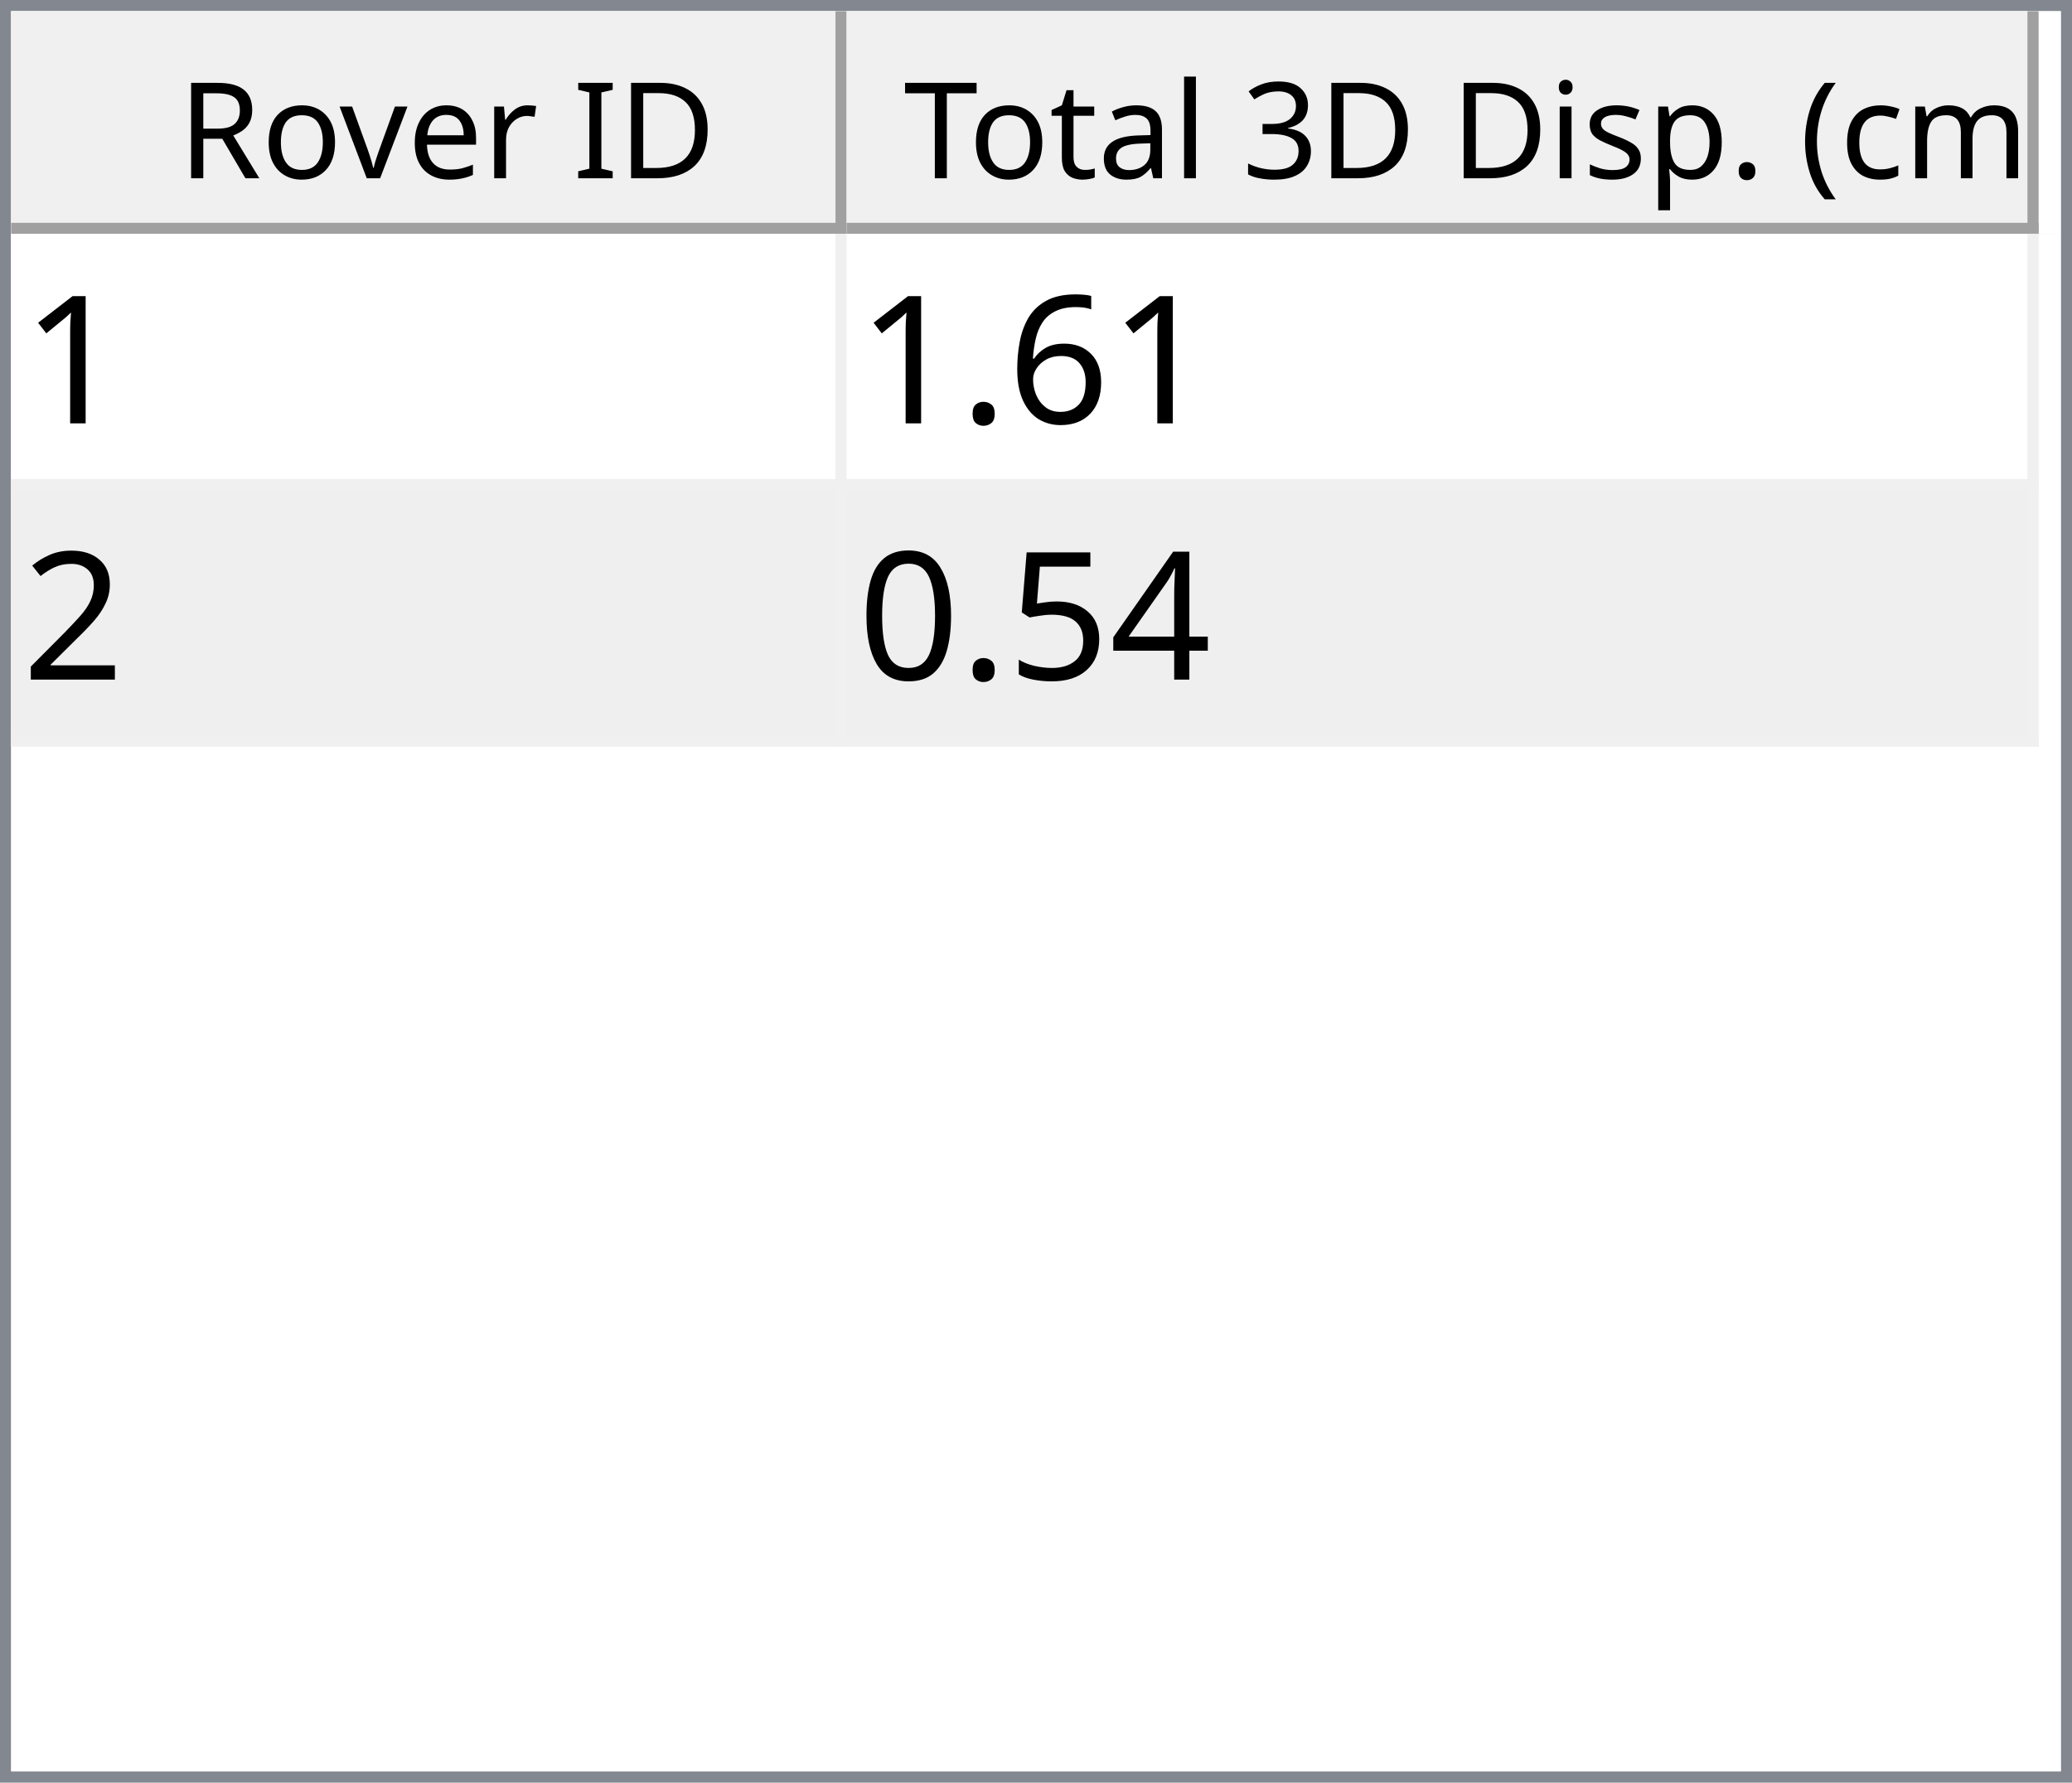
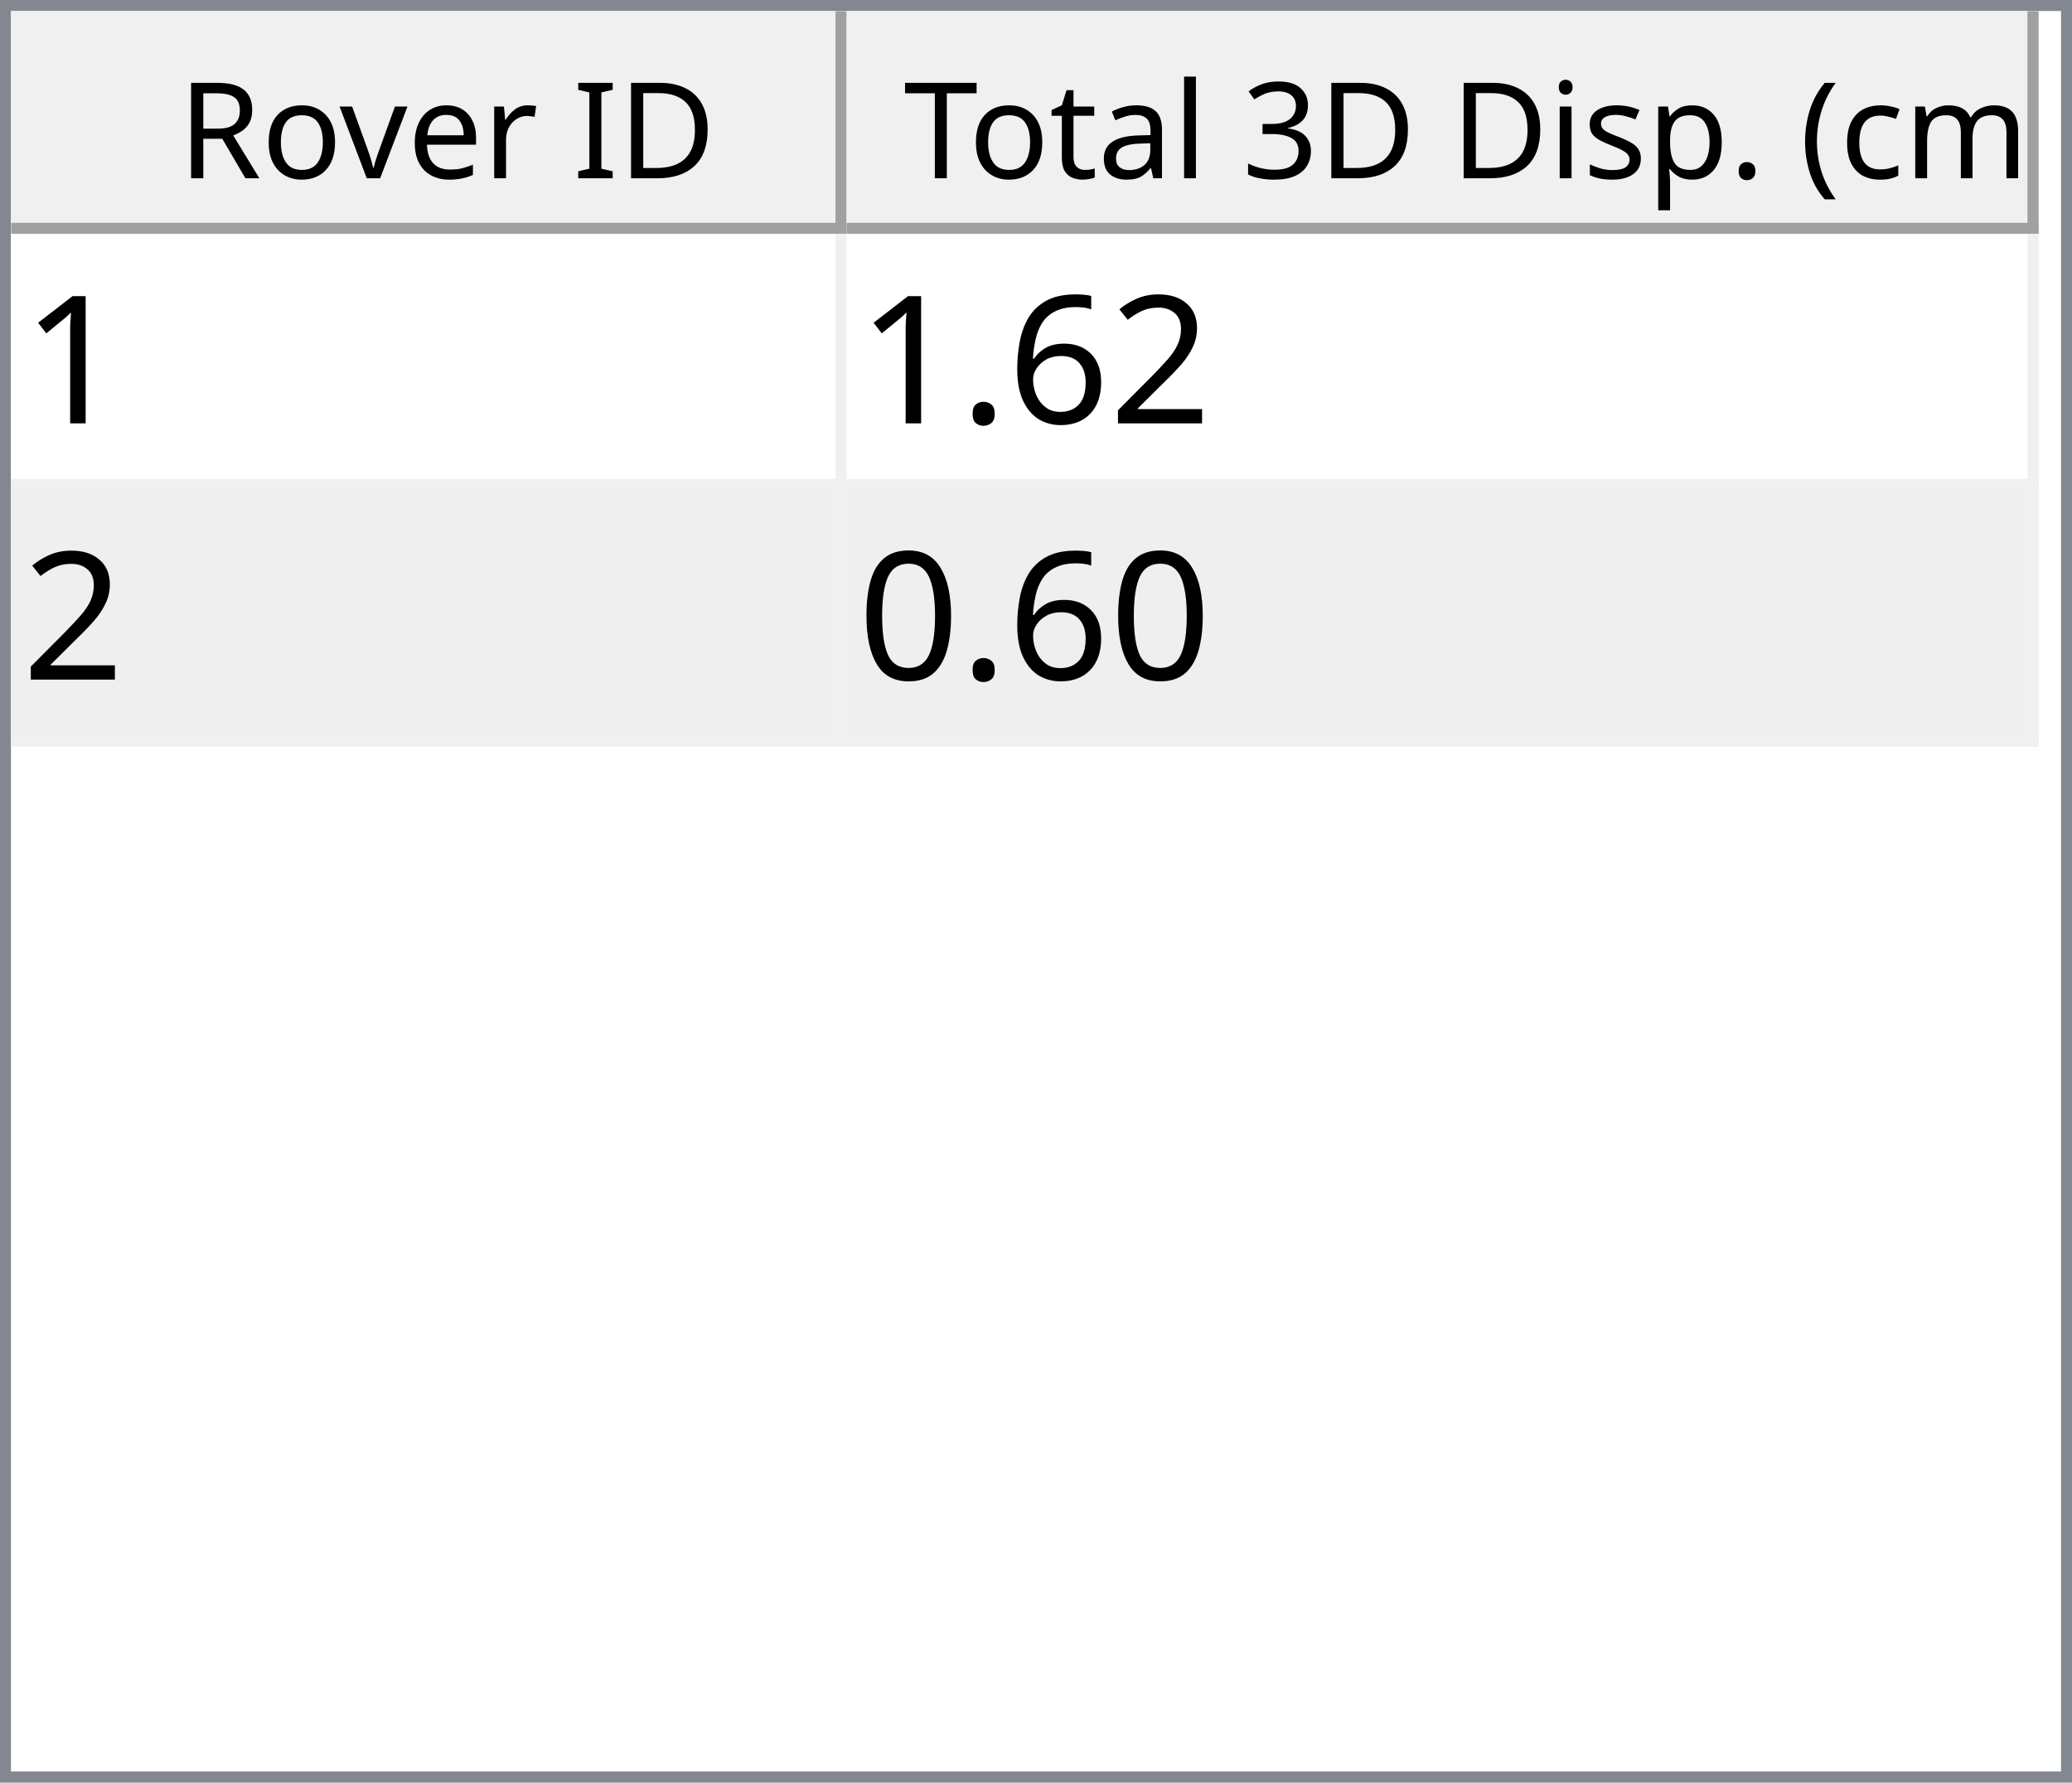
<svg xmlns="http://www.w3.org/2000/svg" style="fill-opacity:1; color-rendering:auto; color-interpolation:auto; text-rendering:auto; stroke:black; stroke-linecap:square; stroke-miterlimit:10; shape-rendering:auto; stroke-opacity:1; fill:black; stroke-dasharray:none; font-weight:normal; stroke-width:1; font-family:'Dialog'; font-style:normal; stroke-linejoin:miter; font-size:12px; stroke-dashoffset:0; image-rendering:auto;" width="186" height="160">
  <defs id="genericDefs" />
  <g>
    <defs id="defs1">
      <clipPath clipPathUnits="userSpaceOnUse" id="clipPath1">
        <path d="M0 0 L186 0 L186 160 L0 160 L0 0 Z" />
      </clipPath>
      <clipPath clipPathUnits="userSpaceOnUse" id="clipPath2">
        <path d="M0 0 L0 160 L186 160 L186 0 Z" />
      </clipPath>
      <clipPath clipPathUnits="userSpaceOnUse" id="clipPath3">
        <path d="M0 0 L0 20 L184 20 L184 0 Z" />
      </clipPath>
      <clipPath clipPathUnits="userSpaceOnUse" id="clipPath4">
        <path d="M0 0 L0 20 L75 20 L75 0 Z" />
      </clipPath>
      <clipPath clipPathUnits="userSpaceOnUse" id="clipPath5">
        <path d="M1 1 L1 19 L74 19 L74 1 Z" />
      </clipPath>
      <clipPath clipPathUnits="userSpaceOnUse" id="clipPath6">
        <path d="M0 0 L0 18 L73 18 L73 0 Z" />
      </clipPath>
      <clipPath clipPathUnits="userSpaceOnUse" id="clipPath7">
        <path d="M-0.5 -0.5 L-0.5 19.5 L74.5 19.5 L74.5 -0.5 Z" />
      </clipPath>
      <clipPath clipPathUnits="userSpaceOnUse" id="clipPath8">
        <path d="M0 0 L0 20 L107 20 L107 0 Z" />
      </clipPath>
      <clipPath clipPathUnits="userSpaceOnUse" id="clipPath9">
        <path d="M1 1 L1 19 L106 19 L106 1 Z" />
      </clipPath>
      <clipPath clipPathUnits="userSpaceOnUse" id="clipPath10">
        <path d="M0 0 L0 18 L105 18 L105 0 Z" />
      </clipPath>
      <clipPath clipPathUnits="userSpaceOnUse" id="clipPath11">
        <path d="M-0.5 -0.5 L-0.5 19.5 L106.5 19.5 L106.5 -0.5 Z" />
      </clipPath>
      <clipPath clipPathUnits="userSpaceOnUse" id="clipPath12">
        <path d="M0 0 L0 138 L184 138 L184 0 Z" />
      </clipPath>
      <clipPath clipPathUnits="userSpaceOnUse" id="clipPath13">
        <path d="M0 0 L0 46 L182 46 L182 0 Z" />
      </clipPath>
      <clipPath clipPathUnits="userSpaceOnUse" id="clipPath14">
        <path d="M-0.5 -0.5 L-0.5 45.5 L181.5 45.5 L181.5 -0.5 Z" />
      </clipPath>
      <clipPath clipPathUnits="userSpaceOnUse" id="clipPath15">
        <path d="M0 0 L0 22 L74 22 L74 0 Z" />
      </clipPath>
      <clipPath clipPathUnits="userSpaceOnUse" id="clipPath16">
        <path d="M0 0 L0 22 L106 22 L106 0 Z" />
      </clipPath>
      <font horiz-adv-x="64.551" id="font1">
        <font-face ascent="107.91" descent="25.098" units-per-em="100" style="font-style:normal; font-family:Segoe UI; font-weight:normal;" />
        <missing-glyph horiz-adv-x="64.551" d="M8.109 0 L8.109 68.266 L56.453 68.266 L56.453 0 L8.109 0 ZM15.328 7.234 L49.219 7.234 L49.219 61.031 L15.328 61.031 L15.328 7.234 Z" />
        <glyph unicode="D" horiz-adv-x="70.117" d="M9.188 0 L9.188 70.016 L28.516 70.016 Q65.531 70.016 65.531 35.891 Q65.531 19.672 55.25 9.836 Q44.969 0 27.734 0 L9.188 0 ZM17.391 62.594 L17.391 7.422 L27.828 7.422 Q41.609 7.422 49.273 14.797 Q56.938 22.172 56.938 35.688 Q56.938 62.594 28.328 62.594 L17.391 62.594 Z" />
        <glyph unicode="I" horiz-adv-x="26.611" d="M17.391 0 L9.188 0 L9.188 70.016 L17.391 70.016 L17.391 0 Z" />
        <glyph unicode=" " horiz-adv-x="27.393" d="" />
        <glyph unicode="r" horiz-adv-x="34.766" d="M34.188 41.891 Q32.078 43.5 28.125 43.5 Q23 43.5 19.555 38.672 Q16.109 33.844 16.109 25.484 L16.109 0 L8.109 0 L8.109 50 L16.109 50 L16.109 39.703 L16.312 39.703 Q18.016 44.969 21.531 47.922 Q25.047 50.875 29.391 50.875 Q32.516 50.875 34.188 50.203 L34.188 41.891 Z" />
        <glyph unicode="e" horiz-adv-x="52.295" d="M48.297 23 L12.984 23 Q13.188 14.656 17.484 10.109 Q21.781 5.562 29.297 5.562 Q37.75 5.562 44.828 11.141 L44.828 3.609 Q38.234 -1.172 27.391 -1.172 Q16.797 -1.172 10.742 5.641 Q4.688 12.453 4.688 24.812 Q4.688 36.469 11.305 43.82 Q17.922 51.172 27.734 51.172 Q37.547 51.172 42.922 44.828 Q48.297 38.484 48.297 27.203 L48.297 23 ZM40.094 29.781 Q40.047 36.719 36.75 40.578 Q33.453 44.438 27.594 44.438 Q21.922 44.438 17.969 40.383 Q14.016 36.328 13.094 29.781 L40.094 29.781 Z" />
        <glyph unicode="v" horiz-adv-x="47.9" d="M47.406 50 L27.484 0 L19.625 0 L0.688 50 L9.469 50 L22.172 13.672 Q23.578 9.672 23.922 6.688 L24.125 6.688 Q24.609 10.453 25.688 13.484 L38.969 50 L47.406 50 Z" />
        <glyph unicode="o" horiz-adv-x="58.594" d="M29 -1.172 Q17.922 -1.172 11.305 5.836 Q4.688 12.844 4.688 24.422 Q4.688 37.016 11.57 44.094 Q18.453 51.172 30.172 51.172 Q41.359 51.172 47.633 44.289 Q53.906 37.406 53.906 25.203 Q53.906 13.234 47.141 6.031 Q40.375 -1.172 29 -1.172 ZM29.594 44.438 Q21.875 44.438 17.383 39.188 Q12.891 33.938 12.891 24.703 Q12.891 15.828 17.43 10.695 Q21.969 5.562 29.594 5.562 Q37.359 5.562 41.531 10.594 Q45.703 15.625 45.703 24.906 Q45.703 34.281 41.531 39.359 Q37.359 44.438 29.594 44.438 Z" />
        <glyph unicode="R" horiz-adv-x="59.814" d="M59.375 0 L49.609 0 L37.891 19.625 Q36.281 22.359 34.766 24.289 Q33.25 26.219 31.664 27.438 Q30.078 28.656 28.25 29.219 Q26.422 29.781 24.125 29.781 L17.391 29.781 L17.391 0 L9.188 0 L9.188 70.016 L30.078 70.016 Q34.672 70.016 38.555 68.867 Q42.438 67.719 45.289 65.375 Q48.141 63.031 49.758 59.547 Q51.375 56.062 51.375 51.375 Q51.375 47.703 50.273 44.656 Q49.172 41.609 47.148 39.211 Q45.125 36.812 42.266 35.133 Q39.406 33.453 35.844 32.516 L35.844 32.328 Q37.594 31.547 38.891 30.547 Q40.188 29.547 41.359 28.18 Q42.531 26.812 43.68 25.078 Q44.828 23.344 46.234 21.047 L59.375 0 ZM17.391 62.594 L17.391 37.203 L28.516 37.203 Q31.594 37.203 34.203 38.133 Q36.812 39.062 38.719 40.797 Q40.625 42.531 41.703 45.047 Q42.781 47.562 42.781 50.688 Q42.781 56.297 39.141 59.445 Q35.5 62.594 28.609 62.594 L17.391 62.594 Z" />
        <glyph unicode=")" horiz-adv-x="30.176" d="M8.297 -15.922 L1.172 -15.922 Q16.406 2.344 16.406 26.812 Q16.406 51.469 1.078 70.016 L8.297 70.016 Q23.531 52.156 23.531 26.703 Q23.531 1.375 8.297 -15.922 Z" />
        <glyph unicode="m" horiz-adv-x="86.133" d="M79.109 0 L71.094 0 L71.094 28.719 Q71.094 37.016 68.531 40.727 Q65.969 44.438 59.906 44.438 Q54.781 44.438 51.195 39.75 Q47.609 35.062 47.609 28.516 L47.609 0 L39.594 0 L39.594 29.688 Q39.594 44.438 28.219 44.438 Q22.953 44.438 19.531 40.016 Q16.109 35.594 16.109 28.516 L16.109 0 L8.109 0 L8.109 50 L16.109 50 L16.109 42.094 L16.312 42.094 Q21.625 51.172 31.844 51.172 Q36.969 51.172 40.773 48.312 Q44.578 45.453 46 40.828 Q51.562 51.172 62.594 51.172 Q79.109 51.172 79.109 30.812 L79.109 0 Z" />
        <glyph unicode="c" horiz-adv-x="46.191" d="M42.188 2.297 Q36.422 -1.172 28.516 -1.172 Q17.828 -1.172 11.258 5.789 Q4.688 12.75 4.688 23.828 Q4.688 36.188 11.766 43.68 Q18.844 51.172 30.672 51.172 Q37.25 51.172 42.281 48.734 L42.281 40.531 Q36.719 44.438 30.375 44.438 Q22.703 44.438 17.797 38.945 Q12.891 33.453 12.891 24.516 Q12.891 15.719 17.508 10.641 Q22.125 5.562 29.891 5.562 Q36.422 5.562 42.188 9.906 L42.188 2.297 Z" />
        <glyph unicode="(" horiz-adv-x="30.176" d="M29.109 -15.922 L21.969 -15.922 Q6.844 1.375 6.844 26.703 Q6.844 52.156 21.969 70.016 L29.203 70.016 Q13.875 51.469 13.875 26.812 Q13.875 2.344 29.109 -15.922 Z" />
        <glyph unicode="." horiz-adv-x="21.68" d="M10.891 -1.078 Q8.641 -1.078 7.055 0.539 Q5.469 2.156 5.469 4.391 Q5.469 6.641 7.055 8.273 Q8.641 9.906 10.891 9.906 Q13.188 9.906 14.797 8.273 Q16.406 6.641 16.406 4.391 Q16.406 2.156 14.797 0.539 Q13.188 -1.078 10.891 -1.078 Z" />
        <glyph unicode="p" horiz-adv-x="58.789" d="M16.312 7.234 L16.109 7.234 L16.109 -23 L8.109 -23 L8.109 50 L16.109 50 L16.109 41.219 L16.312 41.219 Q22.219 51.172 33.594 51.172 Q43.266 51.172 48.688 44.461 Q54.109 37.75 54.109 26.469 Q54.109 13.922 48 6.375 Q41.891 -1.172 31.297 -1.172 Q21.578 -1.172 16.312 7.234 ZM16.109 27.391 L16.109 20.406 Q16.109 14.203 20.141 9.883 Q24.172 5.562 30.375 5.562 Q37.641 5.562 41.773 11.133 Q45.906 16.703 45.906 26.609 Q45.906 34.969 42.047 39.703 Q38.188 44.438 31.594 44.438 Q24.609 44.438 20.359 39.578 Q16.109 34.719 16.109 27.391 Z" />
        <glyph unicode="s" horiz-adv-x="42.432" d="M5.078 1.812 L5.078 10.406 Q11.625 5.562 19.484 5.562 Q30.031 5.562 30.031 12.594 Q30.031 14.594 29.125 15.992 Q28.219 17.391 26.68 18.461 Q25.141 19.531 23.07 20.383 Q21 21.234 18.609 22.172 Q15.281 23.484 12.766 24.828 Q10.25 26.172 8.57 27.859 Q6.891 29.547 6.031 31.695 Q5.172 33.844 5.172 36.719 Q5.172 40.234 6.789 42.945 Q8.406 45.656 11.086 47.484 Q13.766 49.312 17.211 50.242 Q20.656 51.172 24.312 51.172 Q30.812 51.172 35.938 48.922 L35.938 40.828 Q30.422 44.438 23.25 44.438 Q21 44.438 19.195 43.922 Q17.391 43.406 16.094 42.477 Q14.797 41.547 14.086 40.258 Q13.375 38.969 13.375 37.406 Q13.375 35.453 14.086 34.133 Q14.797 32.812 16.164 31.789 Q17.531 30.766 19.484 29.938 Q21.438 29.109 23.922 28.125 Q27.25 26.859 29.883 25.516 Q32.516 24.172 34.375 22.484 Q36.234 20.797 37.234 18.602 Q38.234 16.406 38.234 13.375 Q38.234 9.672 36.602 6.938 Q34.969 4.203 32.234 2.398 Q29.5 0.594 25.93 -0.289 Q22.359 -1.172 18.453 -1.172 Q10.75 -1.172 5.078 1.812 Z" />
        <glyph unicode="i" horiz-adv-x="24.219" d="M12.203 62.703 Q10.062 62.703 8.547 64.164 Q7.031 65.625 7.031 67.875 Q7.031 70.125 8.547 71.609 Q10.062 73.094 12.203 73.094 Q14.406 73.094 15.945 71.609 Q17.484 70.125 17.484 67.875 Q17.484 65.719 15.945 64.211 Q14.406 62.703 12.203 62.703 ZM16.109 0 L8.109 0 L8.109 50 L16.109 50 L16.109 0 Z" />
        <glyph unicode="3" horiz-adv-x="53.906" d="M46.531 19.828 Q46.531 15.094 44.75 11.211 Q42.969 7.328 39.719 4.57 Q36.469 1.812 31.93 0.297 Q27.391 -1.219 21.922 -1.219 Q11.922 -1.219 6 2.594 L6 11.188 Q13.094 5.609 22.219 5.609 Q25.875 5.609 28.828 6.539 Q31.781 7.469 33.906 9.227 Q36.031 10.984 37.18 13.477 Q38.328 15.969 38.328 19.094 Q38.328 32.812 18.797 32.812 L12.984 32.812 L12.984 39.594 L18.5 39.594 Q35.797 39.594 35.797 52.484 Q35.797 64.406 22.609 64.406 Q15.188 64.406 8.688 59.422 L8.688 67.188 Q15.375 71.188 24.609 71.188 Q29 71.188 32.57 69.969 Q36.141 68.75 38.68 66.555 Q41.219 64.359 42.609 61.281 Q44 58.203 44 54.5 Q44 40.672 30.031 36.719 L30.031 36.531 Q33.594 36.141 36.625 34.797 Q39.656 33.453 41.852 31.305 Q44.047 29.156 45.289 26.25 Q46.531 23.344 46.531 19.828 Z" />
        <glyph unicode="l" horiz-adv-x="24.219" d="M16.109 0 L8.109 0 L8.109 74.031 L16.109 74.031 L16.109 0 Z" />
        <glyph unicode="a" horiz-adv-x="50.879" d="M43.891 0 L35.891 0 L35.891 7.812 L35.688 7.812 Q30.469 -1.172 20.312 -1.172 Q12.844 -1.172 8.617 2.781 Q4.391 6.734 4.391 13.281 Q4.391 27.297 20.906 29.594 L35.891 31.688 Q35.891 44.438 25.594 44.438 Q16.547 44.438 9.281 38.281 L9.281 46.484 Q16.656 51.172 26.266 51.172 Q43.891 51.172 43.891 32.516 L43.891 0 ZM35.891 25.297 L23.828 23.641 Q18.266 22.859 15.43 20.875 Q12.594 18.891 12.594 13.875 Q12.594 10.203 15.211 7.883 Q17.828 5.562 22.172 5.562 Q28.125 5.562 32.008 9.742 Q35.891 13.922 35.891 20.312 L35.891 25.297 Z" />
        <glyph unicode="t" horiz-adv-x="33.887" d="M31.297 0.484 Q28.469 -1.078 23.828 -1.078 Q10.688 -1.078 10.688 13.578 L10.688 43.172 L2.094 43.172 L2.094 50 L10.688 50 L10.688 62.203 L18.703 64.797 L18.703 50 L31.297 50 L31.297 43.172 L18.703 43.172 L18.703 14.984 Q18.703 9.969 20.414 7.82 Q22.125 5.672 26.078 5.672 Q29.109 5.672 31.297 7.328 L31.297 0.484 Z" />
        <glyph unicode="T" horiz-adv-x="52.393" d="M50.594 62.594 L30.375 62.594 L30.375 0 L22.172 0 L22.172 62.594 L2 62.594 L2 70.016 L50.594 70.016 L50.594 62.594 Z" />
      </font>
      <font horiz-adv-x="75.0" id="font2">
        <font-face ascent="100.537" descent="21.973" units-per-em="100" style="font-style:normal; font-family:sans-serif; font-weight:normal;" />
        <missing-glyph horiz-adv-x="75.0" d="M12.5 0 L12.5 62.5 L62.5 62.5 L62.5 0 L12.5 0 ZM14.062 1.562 L60.938 1.562 L60.938 60.938 L14.062 60.938 L14.062 1.562 Z" />
        <glyph unicode="1" horiz-adv-x="55.615" d="M37.25 0 L28.469 0 L28.469 56 Q25.297 52.984 20.141 49.953 Q14.984 46.922 10.891 45.406 L10.891 53.906 Q18.266 57.375 23.781 62.305 Q29.297 67.234 31.594 71.875 L37.25 71.875 L37.25 0 Z" />
+         <glyph unicode="2" horiz-adv-x="55.615" d="M50.344 8.453 L50.344 0 L3.031 0 Q2.938 3.172 4.047 6.109 Q5.859 10.938 9.836 15.625 Q13.812 20.312 21.344 26.469 Q33.016 36.031 37.117 41.625 Q41.219 47.219 41.219 52.203 Q41.219 57.422 37.477 61.008 Q33.734 64.594 27.734 64.594 Q21.391 64.594 17.578 60.789 Q13.766 56.984 13.719 50.25 L4.688 51.172 Q5.609 61.281 11.664 66.578 Q17.719 71.875 27.938 71.875 Q38.234 71.875 44.242 66.164 Q50.25 60.453 50.25 52 Q50.25 47.703 48.492 43.555 Q46.734 39.406 42.656 34.812 Q38.578 30.219 29.109 22.219 Q21.188 15.578 18.945 13.211 Q16.703 10.844 15.234 8.453 L50.344 8.453 Z" />
        <glyph unicode="6" horiz-adv-x="55.615" d="M49.75 54.047 L41.016 53.375 Q39.844 58.547 37.703 60.891 Q34.125 64.656 28.906 64.656 Q24.703 64.656 21.531 62.312 Q17.391 59.281 14.992 53.469 Q12.594 47.656 12.5 36.922 Q15.672 41.75 20.266 44.094 Q24.859 46.438 29.891 46.438 Q38.672 46.438 44.852 39.969 Q51.031 33.5 51.031 23.25 Q51.031 16.5 48.125 10.719 Q45.219 4.938 40.141 1.859 Q35.062 -1.219 28.609 -1.219 Q17.625 -1.219 10.695 6.859 Q3.766 14.938 3.766 33.5 Q3.766 54.25 11.422 63.672 Q18.109 71.875 29.438 71.875 Q37.891 71.875 43.289 67.141 Q48.688 62.406 49.75 54.047 ZM13.875 23.188 Q13.875 18.656 15.797 14.508 Q17.719 10.359 21.188 8.18 Q24.656 6 28.469 6 Q34.031 6 38.039 10.492 Q42.047 14.984 42.047 22.703 Q42.047 30.125 38.086 34.398 Q34.125 38.672 28.125 38.672 Q22.172 38.672 18.023 34.398 Q13.875 30.125 13.875 23.188 Z" />
        <glyph unicode="." horiz-adv-x="27.783" d="M9.078 0 L9.078 10.016 L19.094 10.016 L19.094 0 L9.078 0 Z" />
-         <glyph unicode="2" horiz-adv-x="55.615" d="M50.344 8.453 L50.344 0 L3.031 0 Q2.938 3.172 4.047 6.109 Q5.859 10.938 9.836 15.625 Q13.812 20.312 21.344 26.469 Q33.016 36.031 37.117 41.625 Q41.219 47.219 41.219 52.203 Q41.219 57.422 37.477 61.008 Q33.734 64.594 27.734 64.594 Q21.391 64.594 17.578 60.789 Q13.766 56.984 13.719 50.25 L4.688 51.172 Q5.609 61.281 11.664 66.578 Q17.719 71.875 27.938 71.875 Q38.234 71.875 44.242 66.164 Q50.25 60.453 50.25 52 Q50.25 47.703 48.492 43.555 Q46.734 39.406 42.656 34.812 Q38.578 30.219 29.109 22.219 Q21.188 15.578 18.945 13.211 Q16.703 10.844 15.234 8.453 L50.344 8.453 Z" />
-         <glyph unicode="4" horiz-adv-x="55.615" d="M32.328 0 L32.328 17.141 L1.266 17.141 L1.266 25.203 L33.938 71.578 L41.109 71.578 L41.109 25.203 L50.781 25.203 L50.781 17.141 L41.109 17.141 L41.109 0 L32.328 0 ZM32.328 25.203 L32.328 57.469 L9.906 25.203 L32.328 25.203 Z" />
-         <glyph unicode="5" horiz-adv-x="55.615" d="M4.156 18.75 L13.375 19.531 Q14.406 12.797 18.141 9.398 Q21.875 6 27.156 6 Q33.5 6 37.891 10.789 Q42.281 15.578 42.281 23.484 Q42.281 31 38.062 35.352 Q33.844 39.703 27 39.703 Q22.75 39.703 19.336 37.773 Q15.922 35.844 13.969 32.766 L5.719 33.844 L12.641 70.609 L48.25 70.609 L48.25 62.203 L19.672 62.203 L15.828 42.969 Q22.266 47.469 29.344 47.469 Q38.719 47.469 45.164 40.969 Q51.609 34.469 51.609 24.266 Q51.609 14.547 45.953 7.469 Q39.062 -1.219 27.156 -1.219 Q17.391 -1.219 11.211 4.25 Q5.031 9.719 4.156 18.75 Z" />
        <glyph unicode="0" horiz-adv-x="55.615" d="M4.156 35.297 Q4.156 48 6.766 55.742 Q9.375 63.484 14.523 67.68 Q19.672 71.875 27.484 71.875 Q33.25 71.875 37.594 69.555 Q41.938 67.234 44.773 62.867 Q47.609 58.5 49.219 52.227 Q50.828 45.953 50.828 35.297 Q50.828 22.703 48.242 14.969 Q45.656 7.234 40.508 3.008 Q35.359 -1.219 27.484 -1.219 Q17.141 -1.219 11.234 6.203 Q4.156 15.141 4.156 35.297 ZM13.188 35.297 Q13.188 17.672 17.312 11.836 Q21.438 6 27.484 6 Q33.547 6 37.672 11.859 Q41.797 17.719 41.797 35.297 Q41.797 52.984 37.672 58.789 Q33.547 64.594 27.391 64.594 Q21.344 64.594 17.719 59.469 Q13.188 52.938 13.188 35.297 Z" />
      </font>
    </defs>
    <g style="fill:white; stroke:white;">
      <rect x="0" y="0" width="186" style="clip-path:url(#clipPath1); stroke:none;" height="160" />
    </g>
    <g style="fill:white; text-rendering:optimizeSpeed; color-rendering:optimizeSpeed; image-rendering:optimizeSpeed; shape-rendering:crispEdges; stroke:white; color-interpolation:sRGB;">
      <rect x="0" width="186" height="160" y="0" style="stroke:none;" />
      <path style="stroke:none;" d="M0 160 L186 160 L186 0 L0 0 Z" />
    </g>
    <g style="fill:rgb(240,240,240); font-family:'Segoe UI'; stroke:rgb(240,240,240);">
      <rect x="0" y="0" width="186" style="clip-path:url(#clipPath2); stroke:none;" height="160" />
    </g>
    <g style="fill:rgb(130,135,144); font-family:'Segoe UI'; stroke:rgb(130,135,144);">
      <path d="M0 0 L186 0 L186 160 L0 160 L0 0 ZM1 1 L185 1 L185 159 L1 159 L1 1 Z" style="fill-rule:evenodd; clip-path:url(#clipPath2); stroke:none;" />
    </g>
    <g style="fill:white; font-family:'Segoe UI'; stroke:white;" transform="translate(1,1)">
      <rect x="0" y="0" width="184" style="clip-path:url(#clipPath3); stroke:none;" height="20" />
    </g>
    <g style="fill:rgb(240,240,240); font-family:'Segoe UI'; stroke:rgb(240,240,240);" transform="translate(1,1)">
      <rect x="0" y="0" width="75" style="clip-path:url(#clipPath4); stroke:none;" height="20" />
    </g>
    <g style="font-family:'Segoe UI';" transform="translate(2,2)">
      <text x="14" xml:space="preserve" y="14" style="clip-path:url(#clipPath6); stroke:none;">Rover ID</text>
    </g>
    <g style="fill:rgb(160,160,160); font-family:'Segoe UI'; stroke:rgb(160,160,160); stroke-linejoin:bevel;" transform="translate(1.5,1.5)">
      <line x1="74" x2="74" y1="0" style="fill:none; clip-path:url(#clipPath7);" y2="19" />
    </g>
    <g style="fill:rgb(160,160,160); font-family:'Segoe UI'; stroke:rgb(160,160,160); stroke-linejoin:bevel;" transform="matrix(1,0,0,1,1,1) translate(0.5,0.5)">
      <line x1="0" x2="74" y1="19" style="fill:none; clip-path:url(#clipPath7);" y2="19" />
    </g>
    <g style="fill:rgb(240,240,240); font-family:'Segoe UI'; stroke:rgb(240,240,240);" transform="translate(76,1)">
      <rect x="0" y="0" width="107" style="clip-path:url(#clipPath8); stroke:none;" height="20" />
    </g>
    <g style="font-family:'Segoe UI';" transform="translate(77,2)">
      <text x="1" xml:space="preserve" y="14" style="clip-path:url(#clipPath10); stroke:none;"> Total 3D Disp. (cm)</text>
    </g>
    <g style="fill:rgb(160,160,160); font-family:'Segoe UI'; stroke:rgb(160,160,160); stroke-linejoin:bevel;" transform="translate(76.5,1.5)">
      <line x1="106" x2="106" y1="0" style="fill:none; clip-path:url(#clipPath11);" y2="19" />
    </g>
    <g style="fill:rgb(160,160,160); font-family:'Segoe UI'; stroke:rgb(160,160,160); stroke-linejoin:bevel;" transform="matrix(1,0,0,1,76,1) translate(0.5,0.5)">
      <line x1="0" x2="106" y1="19" style="fill:none; clip-path:url(#clipPath11);" y2="19" />
    </g>
    <g style="fill:white; font-family:'Segoe UI'; stroke:white;" transform="translate(1,21)">
      <rect x="0" y="0" width="184" style="clip-path:url(#clipPath12); stroke:none;" height="138" />
    </g>
    <g style="fill:rgb(240,240,240); font-size:16px; font-family:sans-serif; stroke:rgb(240,240,240);" transform="translate(1,21)">
      <rect x="0" y="0" width="182" style="clip-path:url(#clipPath13); stroke:none;" height="46" />
      <line transform="translate(0.5,0.5)" x1="0" x2="181" y1="22" style="clip-path:url(#clipPath14); fill:none; stroke-linejoin:bevel;" y2="22" />
    </g>
    <g transform="matrix(1,0,0,1,1,21) translate(0.5,0.5)" style="fill:rgb(240,240,240); font-size:16px; font-family:sans-serif; stroke:rgb(240,240,240); stroke-linejoin:bevel;">
      <line x1="0" x2="181" y1="45" style="fill:none; clip-path:url(#clipPath14);" y2="45" />
    </g>
    <g transform="matrix(1,0,0,1,1,21) translate(0.5,0.5)" style="fill:rgb(240,240,240); font-size:16px; font-family:sans-serif; stroke:rgb(240,240,240); stroke-linejoin:bevel;">
      <line x1="74" x2="74" y1="0" style="fill:none; clip-path:url(#clipPath14);" y2="45" />
    </g>
    <g transform="matrix(1,0,0,1,1,21) translate(0.5,0.5)" style="fill:rgb(240,240,240); font-size:16px; font-family:sans-serif; stroke:rgb(240,240,240); stroke-linejoin:bevel;">
      <line x1="181" x2="181" y1="0" style="fill:none; clip-path:url(#clipPath14);" y2="45" />
    </g>
    <g style="fill:white; font-size:16px; font-family:sans-serif; stroke:white;" transform="matrix(1,0,0,1,1,21)">
      <rect x="0" y="0" width="74" style="clip-path:url(#clipPath15); stroke:none;" height="22" />
      <text x="1" y="17" style="fill:black; clip-path:url(#clipPath15); stroke:none;" xml:space="preserve">1</text>
    </g>
    <g style="fill:white; font-size:16px; font-family:sans-serif; stroke:white;" transform="matrix(1,0,0,1,1,21) translate(75,0)">
      <rect x="0" y="0" width="106" style="clip-path:url(#clipPath16); stroke:none;" height="22" />
-       <text x="1" y="17" style="fill:black; clip-path:url(#clipPath16); stroke:none;" xml:space="preserve">1.61</text>
+       <text x="1" y="17" style="fill:black; clip-path:url(#clipPath16); stroke:none;" xml:space="preserve">1.62</text>
    </g>
    <g style="fill:rgb(239,239,239); font-size:16px; font-family:sans-serif; stroke:rgb(239,239,239);" transform="matrix(1,0,0,1,1,21) translate(0,23)">
      <rect x="0" y="0" width="74" style="clip-path:url(#clipPath15); stroke:none;" height="22" />
      <text x="1" y="17" style="fill:black; clip-path:url(#clipPath15); stroke:none;" xml:space="preserve">2</text>
    </g>
    <g style="fill:rgb(239,239,239); font-size:16px; font-family:sans-serif; stroke:rgb(239,239,239);" transform="matrix(1,0,0,1,1,21) translate(75,23)">
      <rect x="0" y="0" width="106" style="clip-path:url(#clipPath16); stroke:none;" height="22" />
-       <text x="1" y="17" style="fill:black; clip-path:url(#clipPath16); stroke:none;" xml:space="preserve">0.54</text>
+       <text x="1" y="17" style="fill:black; clip-path:url(#clipPath16); stroke:none;" xml:space="preserve">0.60</text>
    </g>
  </g>
</svg>
